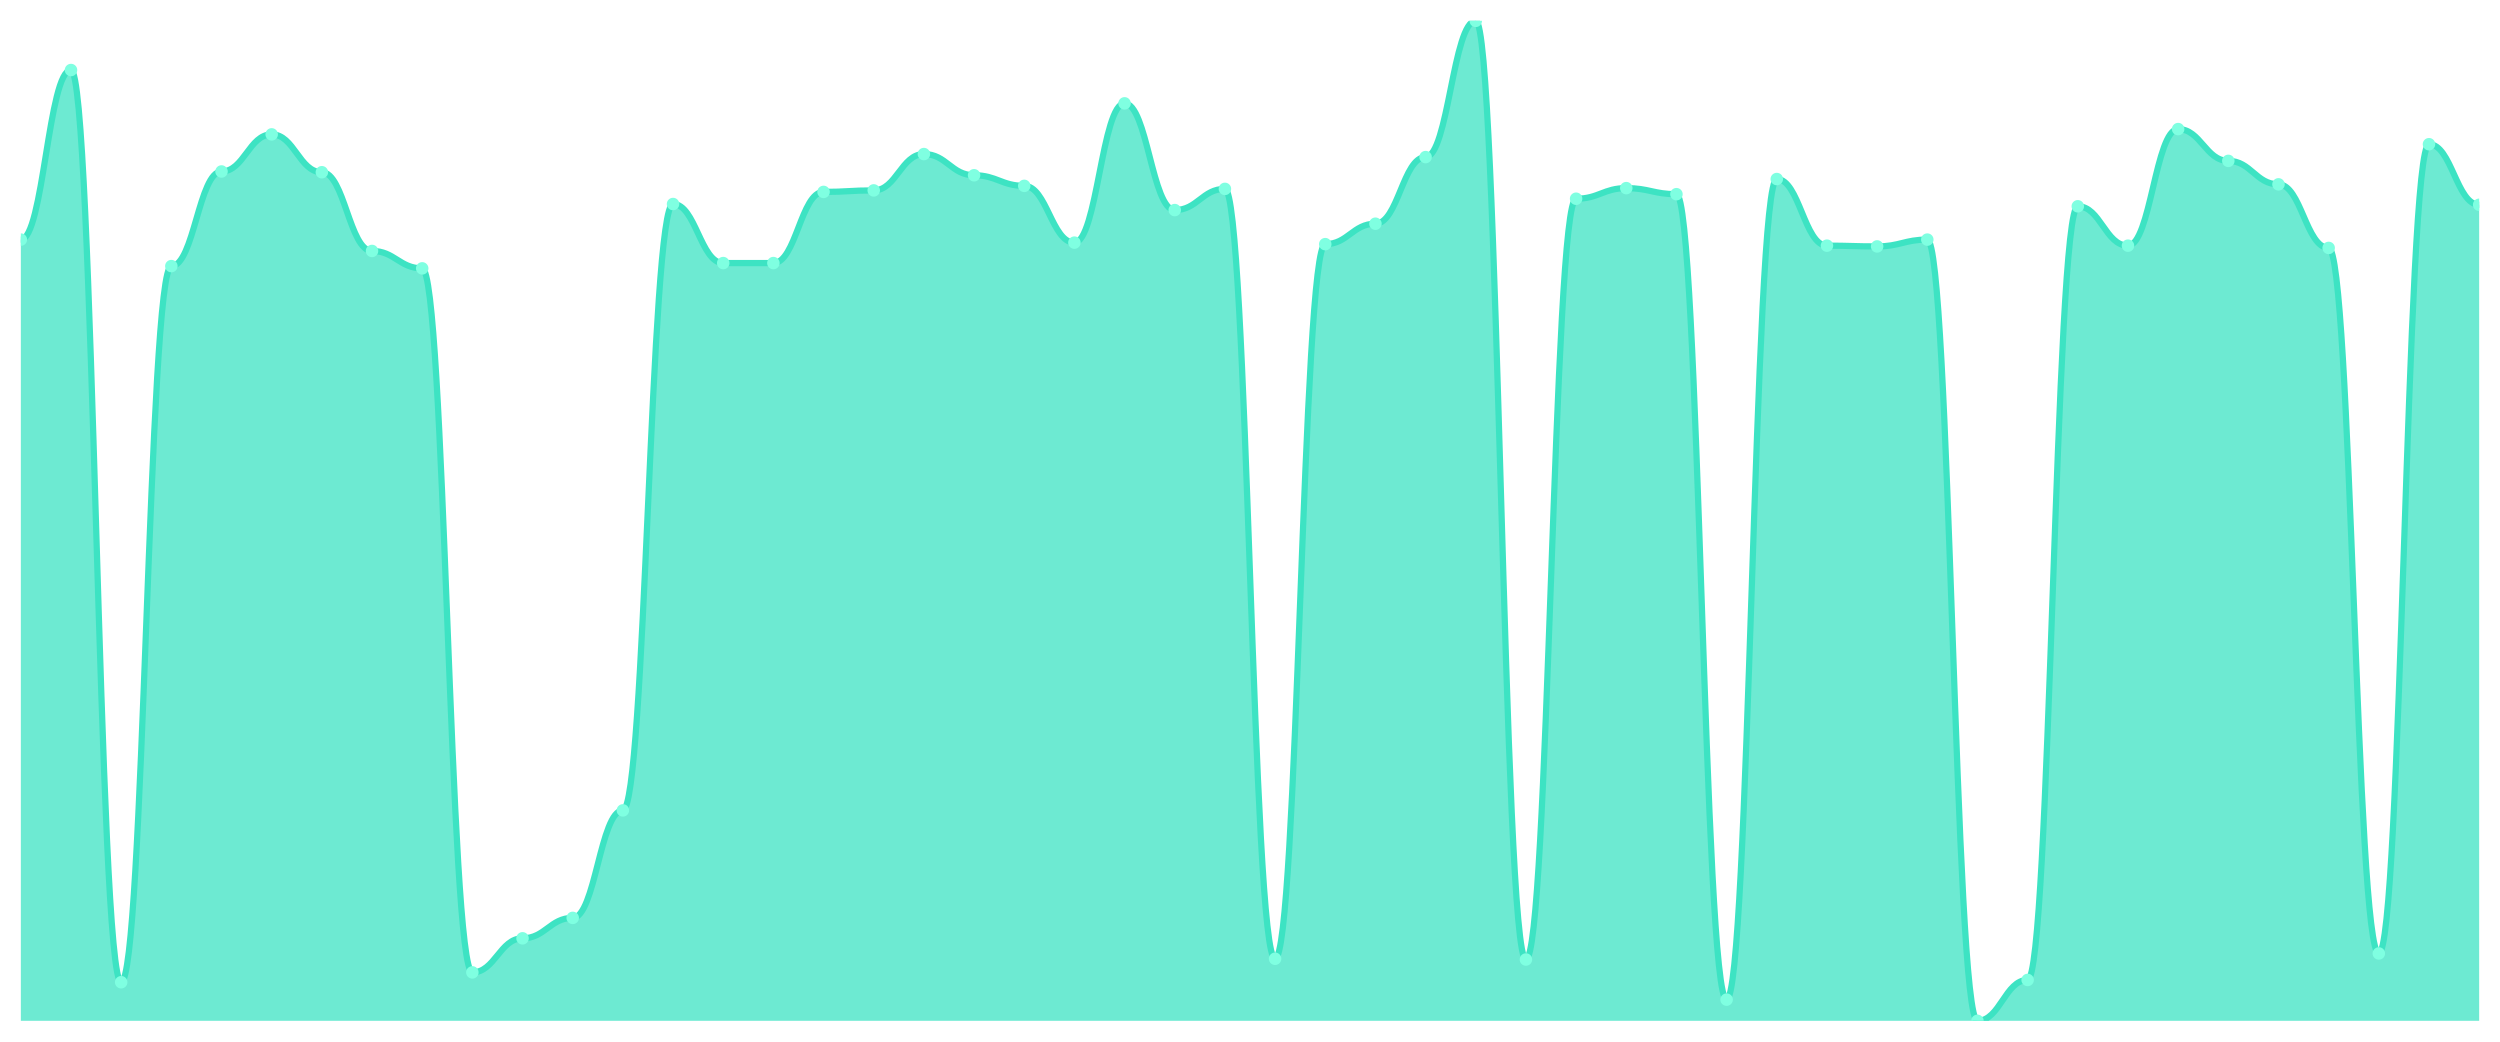
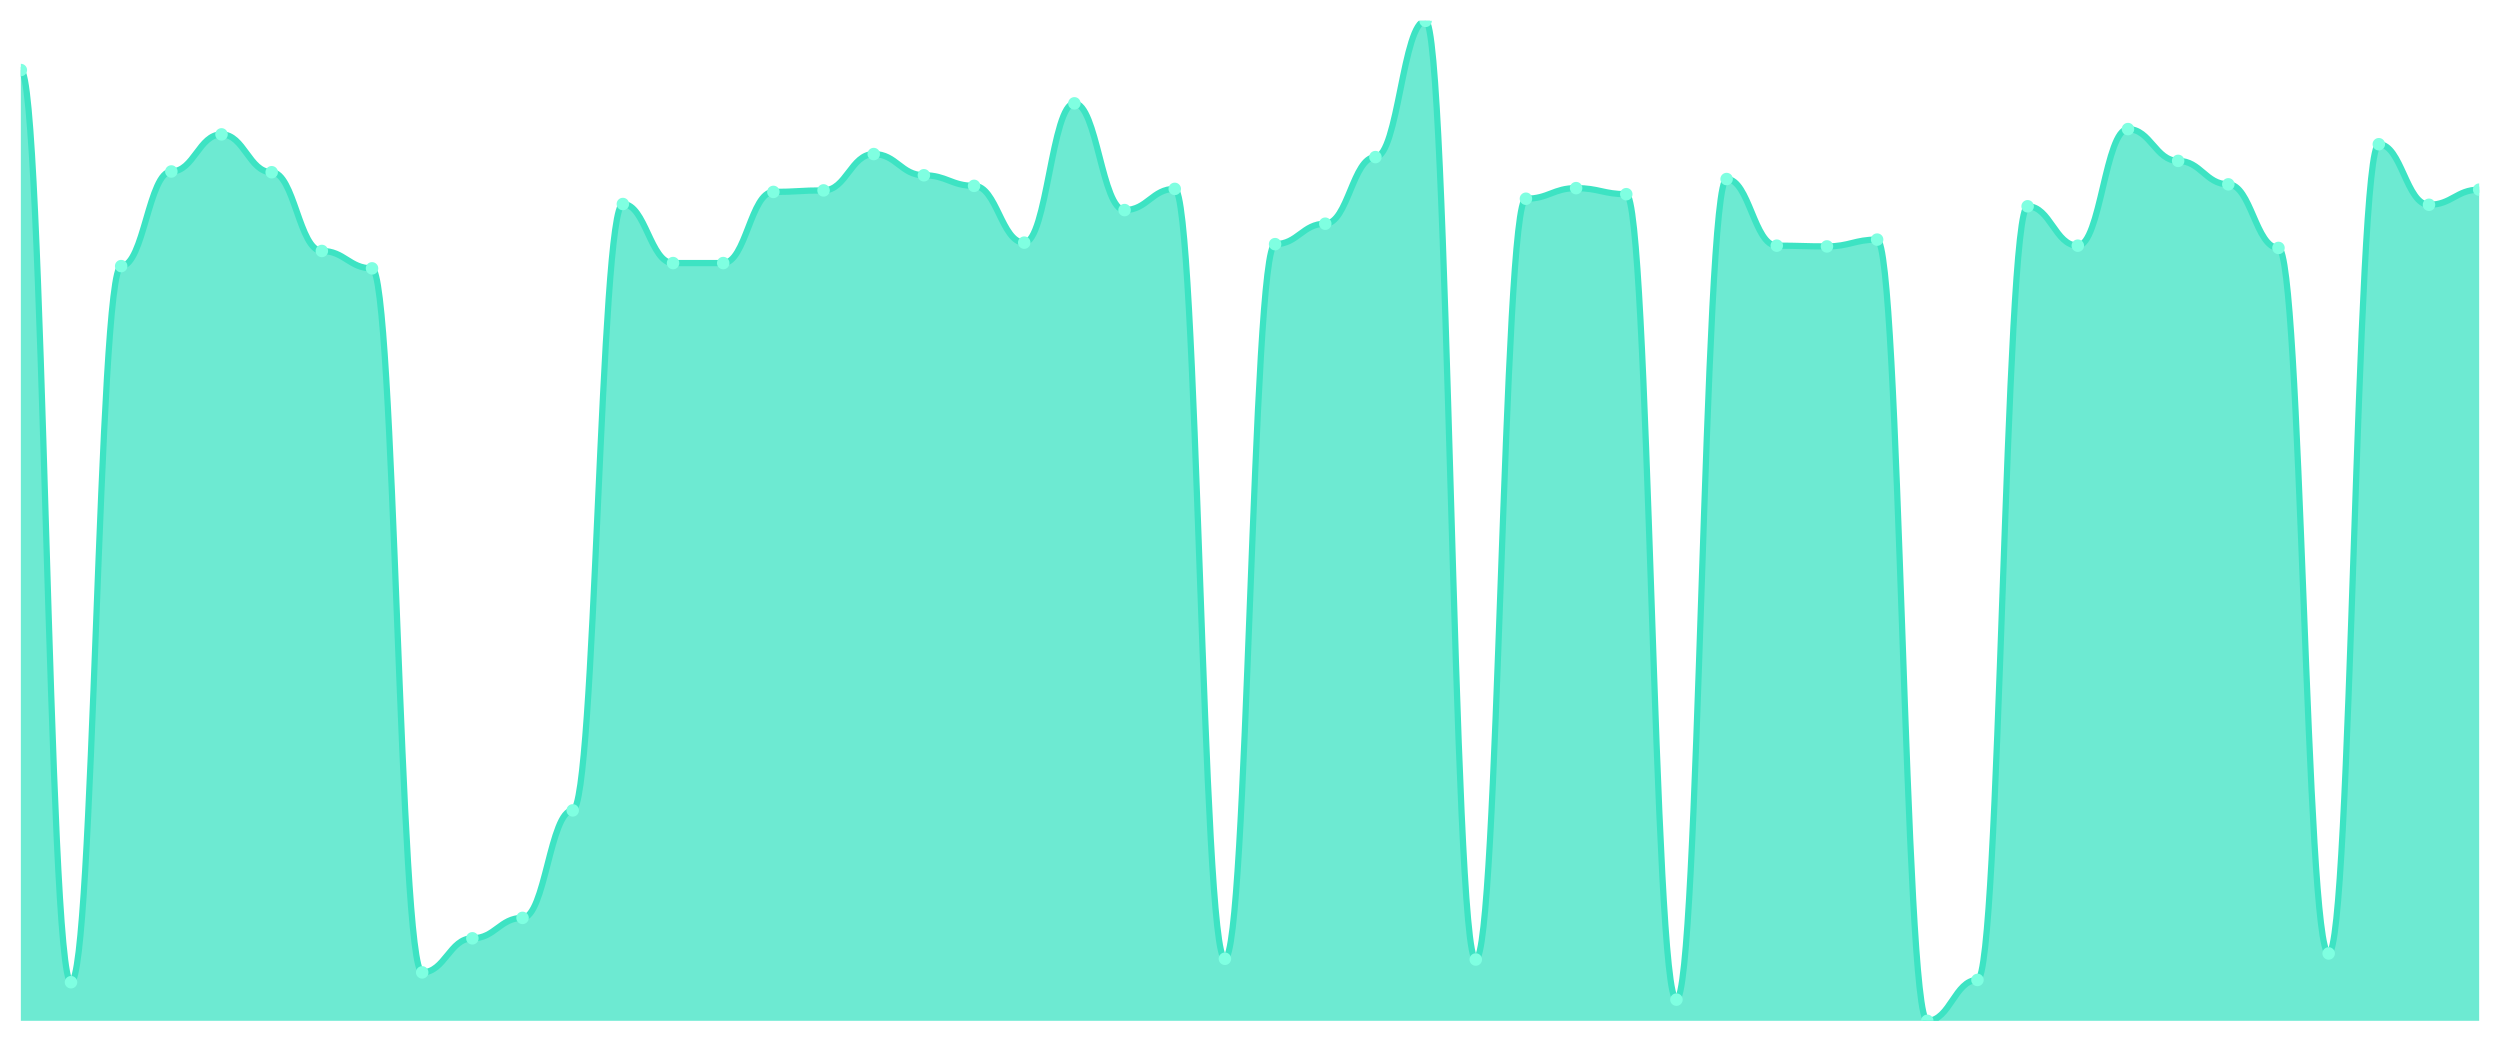
<svg xmlns="http://www.w3.org/2000/svg" viewBox="0 0 1200 500" width="1200" height="500">
  <defs>
    <clipPath id="c">
      <rect x="10" y="10" width="1180" height="480" />
    </clipPath>
  </defs>
  <rect width="1200" height="500" fill="none" />
  <g clip-path="url(#c)">
-     <path d="M 10,490 L 10,115.011 C 20.837,115.011 23.245,33.618 34.082,33.618 C 44.918,33.618 47.327,471.469 58.163,471.469 C 69,471.469 71.408,127.729 82.245,127.729 C 93.082,127.729 95.49,82.309 106.327,82.309 C 117.163,82.309 119.571,64.504 130.408,64.504 C 141.245,64.504 143.653,82.672 154.49,82.672 C 165.327,82.672 167.735,120.462 178.571,120.462 C 189.408,120.462 191.816,128.819 202.653,128.819 C 213.49,128.819 215.898,466.745 226.735,466.745 C 237.571,466.745 239.98,450.394 250.816,450.394 C 261.653,450.394 264.061,440.583 274.898,440.583 C 285.735,440.583 288.143,388.986 298.98,388.986 C 309.816,388.986 312.224,97.933 323.061,97.933 C 333.898,97.933 336.306,126.276 347.143,126.276 C 357.98,126.276 360.388,126.276 371.224,126.276 C 382.061,126.276 384.469,92.12 395.306,92.12 C 406.143,92.12 408.551,91.393 419.388,91.393 C 430.224,91.393 432.633,73.952 443.469,73.952 C 454.306,73.952 456.714,84.126 467.551,84.126 C 478.388,84.126 480.796,89.213 491.633,89.213 C 502.469,89.213 504.878,116.465 515.714,116.465 C 526.551,116.465 528.959,49.606 539.796,49.606 C 550.633,49.606 553.041,100.84 563.878,100.84 C 574.714,100.84 577.122,90.666 587.959,90.666 C 598.796,90.666 601.204,460.204 612.041,460.204 C 622.878,460.204 625.286,117.192 636.122,117.192 C 646.959,117.192 649.367,107.381 660.204,107.381 C 671.041,107.381 673.449,75.405 684.286,75.405 C 695.122,75.405 697.531,10 708.367,10 C 719.204,10 721.612,460.568 732.449,460.568 C 743.286,460.568 745.694,95.39 756.531,95.39 C 767.367,95.39 769.776,90.303 780.612,90.303 C 791.449,90.303 793.857,93.21 804.694,93.21 C 815.531,93.21 817.939,479.826 828.776,479.826 C 839.612,479.826 842.02,85.942 852.857,85.942 C 863.694,85.942 866.102,117.918 876.939,117.918 C 887.776,117.918 890.184,118.282 901.02,118.282 C 911.857,118.282 914.265,115.011 925.102,115.011 C 935.939,115.011 938.347,490 949.184,490 C 960.02,490 962.429,470.379 973.265,470.379 C 984.102,470.379 986.51,99.023 997.347,99.023 C 1008.184,99.023 1010.592,117.918 1021.429,117.918 C 1032.265,117.918 1034.673,61.961 1045.51,61.961 C 1056.347,61.961 1058.755,77.222 1069.592,77.222 C 1080.429,77.222 1082.837,88.486 1093.673,88.486 C 1104.51,88.486 1106.918,119.008 1117.755,119.008 C 1128.592,119.008 1131,457.661 1141.837,457.661 C 1152.673,457.661 1155.082,69.228 1165.918,69.228 C 1176.755,69.228 1179.163,98.297 1190,98.297 L 1190,490 Z" fill="rgba(61,227,195,0.75)" />
-     <path d="M 10,115.011 C 20.837,115.011 23.245,33.618 34.082,33.618 C 44.918,33.618 47.327,471.469 58.163,471.469 C 69,471.469 71.408,127.729 82.245,127.729 C 93.082,127.729 95.49,82.309 106.327,82.309 C 117.163,82.309 119.571,64.504 130.408,64.504 C 141.245,64.504 143.653,82.672 154.49,82.672 C 165.327,82.672 167.735,120.462 178.571,120.462 C 189.408,120.462 191.816,128.819 202.653,128.819 C 213.49,128.819 215.898,466.745 226.735,466.745 C 237.571,466.745 239.98,450.394 250.816,450.394 C 261.653,450.394 264.061,440.583 274.898,440.583 C 285.735,440.583 288.143,388.986 298.98,388.986 C 309.816,388.986 312.224,97.933 323.061,97.933 C 333.898,97.933 336.306,126.276 347.143,126.276 C 357.98,126.276 360.388,126.276 371.224,126.276 C 382.061,126.276 384.469,92.12 395.306,92.12 C 406.143,92.12 408.551,91.393 419.388,91.393 C 430.224,91.393 432.633,73.952 443.469,73.952 C 454.306,73.952 456.714,84.126 467.551,84.126 C 478.388,84.126 480.796,89.213 491.633,89.213 C 502.469,89.213 504.878,116.465 515.714,116.465 C 526.551,116.465 528.959,49.606 539.796,49.606 C 550.633,49.606 553.041,100.84 563.878,100.84 C 574.714,100.84 577.122,90.666 587.959,90.666 C 598.796,90.666 601.204,460.204 612.041,460.204 C 622.878,460.204 625.286,117.192 636.122,117.192 C 646.959,117.192 649.367,107.381 660.204,107.381 C 671.041,107.381 673.449,75.405 684.286,75.405 C 695.122,75.405 697.531,10 708.367,10 C 719.204,10 721.612,460.568 732.449,460.568 C 743.286,460.568 745.694,95.39 756.531,95.39 C 767.367,95.39 769.776,90.303 780.612,90.303 C 791.449,90.303 793.857,93.21 804.694,93.21 C 815.531,93.21 817.939,479.826 828.776,479.826 C 839.612,479.826 842.02,85.942 852.857,85.942 C 863.694,85.942 866.102,117.918 876.939,117.918 C 887.776,117.918 890.184,118.282 901.02,118.282 C 911.857,118.282 914.265,115.011 925.102,115.011 C 935.939,115.011 938.347,490 949.184,490 C 960.02,490 962.429,470.379 973.265,470.379 C 984.102,470.379 986.51,99.023 997.347,99.023 C 1008.184,99.023 1010.592,117.918 1021.429,117.918 C 1032.265,117.918 1034.673,61.961 1045.51,61.961 C 1056.347,61.961 1058.755,77.222 1069.592,77.222 C 1080.429,77.222 1082.837,88.486 1093.673,88.486 C 1104.51,88.486 1106.918,119.008 1117.755,119.008 C 1128.592,119.008 1131,457.661 1141.837,457.661 C 1152.673,457.661 1155.082,69.228 1165.918,69.228 C 1176.755,69.228 1179.163,98.297 1190,98.297" fill="none" stroke="#3de3c3" stroke-width="3" stroke-linecap="round" stroke-linejoin="round" />
-     <circle cx="10" cy="115.011" r="3" fill="#7fffe1" />
-     <circle cx="34.082" cy="33.618" r="3" fill="#7fffe1" />
-     <circle cx="58.163" cy="471.469" r="3" fill="#7fffe1" />
-     <circle cx="82.245" cy="127.729" r="3" fill="#7fffe1" />
-     <circle cx="106.327" cy="82.309" r="3" fill="#7fffe1" />
-     <circle cx="130.408" cy="64.504" r="3" fill="#7fffe1" />
-     <circle cx="154.49" cy="82.672" r="3" fill="#7fffe1" />
-     <circle cx="178.571" cy="120.462" r="3" fill="#7fffe1" />
-     <circle cx="202.653" cy="128.819" r="3" fill="#7fffe1" />
-     <circle cx="226.735" cy="466.745" r="3" fill="#7fffe1" />
-     <circle cx="250.816" cy="450.394" r="3" fill="#7fffe1" />
-     <circle cx="274.898" cy="440.583" r="3" fill="#7fffe1" />
-     <circle cx="298.98" cy="388.986" r="3" fill="#7fffe1" />
-     <circle cx="323.061" cy="97.933" r="3" fill="#7fffe1" />
+     <path d="M 10,490 L 10,33.618 C 20.837,33.618 23.245,471.469 34.082,471.469 C 44.918,471.469 47.327,127.729 58.163,127.729 C 69,127.729 71.408,82.309 82.245,82.309 C 93.082,82.309 95.49,64.504 106.327,64.504 C 117.163,64.504 119.571,82.672 130.408,82.672 C 141.245,82.672 143.653,120.462 154.49,120.462 C 165.327,120.462 167.735,128.819 178.571,128.819 C 189.408,128.819 191.816,466.745 202.653,466.745 C 213.49,466.745 215.898,450.394 226.735,450.394 C 237.571,450.394 239.98,440.583 250.816,440.583 C 261.653,440.583 264.061,388.986 274.898,388.986 C 285.735,388.986 288.143,97.933 298.98,97.933 C 309.816,97.933 312.224,126.276 323.061,126.276 C 333.898,126.276 336.306,126.276 347.143,126.276 C 357.98,126.276 360.388,92.12 371.224,92.12 C 382.061,92.12 384.469,91.393 395.306,91.393 C 406.143,91.393 408.551,73.952 419.388,73.952 C 430.224,73.952 432.633,84.126 443.469,84.126 C 454.306,84.126 456.714,89.213 467.551,89.213 C 478.388,89.213 480.796,116.465 491.633,116.465 C 502.469,116.465 504.878,49.606 515.714,49.606 C 526.551,49.606 528.959,100.84 539.796,100.84 C 550.633,100.84 553.041,90.666 563.878,90.666 C 574.714,90.666 577.122,460.204 587.959,460.204 C 598.796,460.204 601.204,117.192 612.041,117.192 C 622.878,117.192 625.286,107.381 636.122,107.381 C 646.959,107.381 649.367,75.405 660.204,75.405 C 671.041,75.405 673.449,10 684.286,10 C 695.122,10 697.531,460.568 708.367,460.568 C 719.204,460.568 721.612,95.39 732.449,95.39 C 743.286,95.39 745.694,90.303 756.531,90.303 C 767.367,90.303 769.776,93.21 780.612,93.21 C 791.449,93.21 793.857,479.826 804.694,479.826 C 815.531,479.826 817.939,85.942 828.776,85.942 C 839.612,85.942 842.02,117.918 852.857,117.918 C 863.694,117.918 866.102,118.282 876.939,118.282 C 887.776,118.282 890.184,115.011 901.02,115.011 C 911.857,115.011 914.265,490 925.102,490 C 935.939,490 938.347,470.379 949.184,470.379 C 960.02,470.379 962.429,99.023 973.265,99.023 C 984.102,99.023 986.51,117.918 997.347,117.918 C 1008.184,117.918 1010.592,61.961 1021.429,61.961 C 1032.265,61.961 1034.673,77.222 1045.51,77.222 C 1056.347,77.222 1058.755,88.486 1069.592,88.486 C 1080.429,88.486 1082.837,119.008 1093.673,119.008 C 1104.51,119.008 1106.918,457.661 1117.755,457.661 C 1128.592,457.661 1131,69.228 1141.837,69.228 C 1152.673,69.228 1155.082,98.297 1165.918,98.297 C 1176.755,98.297 1179.163,91.03 1190,91.03 L 1190,490 Z" fill="rgba(61,227,195,0.75)" />
+     <path d="M 10,33.618 C 20.837,33.618 23.245,471.469 34.082,471.469 C 44.918,471.469 47.327,127.729 58.163,127.729 C 69,127.729 71.408,82.309 82.245,82.309 C 93.082,82.309 95.49,64.504 106.327,64.504 C 117.163,64.504 119.571,82.672 130.408,82.672 C 141.245,82.672 143.653,120.462 154.49,120.462 C 165.327,120.462 167.735,128.819 178.571,128.819 C 189.408,128.819 191.816,466.745 202.653,466.745 C 213.49,466.745 215.898,450.394 226.735,450.394 C 237.571,450.394 239.98,440.583 250.816,440.583 C 261.653,440.583 264.061,388.986 274.898,388.986 C 285.735,388.986 288.143,97.933 298.98,97.933 C 309.816,97.933 312.224,126.276 323.061,126.276 C 333.898,126.276 336.306,126.276 347.143,126.276 C 357.98,126.276 360.388,92.12 371.224,92.12 C 382.061,92.12 384.469,91.393 395.306,91.393 C 406.143,91.393 408.551,73.952 419.388,73.952 C 430.224,73.952 432.633,84.126 443.469,84.126 C 454.306,84.126 456.714,89.213 467.551,89.213 C 478.388,89.213 480.796,116.465 491.633,116.465 C 502.469,116.465 504.878,49.606 515.714,49.606 C 526.551,49.606 528.959,100.84 539.796,100.84 C 550.633,100.84 553.041,90.666 563.878,90.666 C 574.714,90.666 577.122,460.204 587.959,460.204 C 598.796,460.204 601.204,117.192 612.041,117.192 C 622.878,117.192 625.286,107.381 636.122,107.381 C 646.959,107.381 649.367,75.405 660.204,75.405 C 671.041,75.405 673.449,10 684.286,10 C 695.122,10 697.531,460.568 708.367,460.568 C 719.204,460.568 721.612,95.39 732.449,95.39 C 743.286,95.39 745.694,90.303 756.531,90.303 C 767.367,90.303 769.776,93.21 780.612,93.21 C 791.449,93.21 793.857,479.826 804.694,479.826 C 815.531,479.826 817.939,85.942 828.776,85.942 C 839.612,85.942 842.02,117.918 852.857,117.918 C 863.694,117.918 866.102,118.282 876.939,118.282 C 887.776,118.282 890.184,115.011 901.02,115.011 C 911.857,115.011 914.265,490 925.102,490 C 935.939,490 938.347,470.379 949.184,470.379 C 960.02,470.379 962.429,99.023 973.265,99.023 C 984.102,99.023 986.51,117.918 997.347,117.918 C 1008.184,117.918 1010.592,61.961 1021.429,61.961 C 1032.265,61.961 1034.673,77.222 1045.51,77.222 C 1056.347,77.222 1058.755,88.486 1069.592,88.486 C 1080.429,88.486 1082.837,119.008 1093.673,119.008 C 1104.51,119.008 1106.918,457.661 1117.755,457.661 C 1128.592,457.661 1131,69.228 1141.837,69.228 C 1152.673,69.228 1155.082,98.297 1165.918,98.297 C 1176.755,98.297 1179.163,91.03 1190,91.03" fill="none" stroke="#3de3c3" stroke-width="3" stroke-linecap="round" stroke-linejoin="round" />
+     <circle cx="10" cy="33.618" r="3" fill="#7fffe1" />
+     <circle cx="34.082" cy="471.469" r="3" fill="#7fffe1" />
+     <circle cx="58.163" cy="127.729" r="3" fill="#7fffe1" />
+     <circle cx="82.245" cy="82.309" r="3" fill="#7fffe1" />
+     <circle cx="106.327" cy="64.504" r="3" fill="#7fffe1" />
+     <circle cx="130.408" cy="82.672" r="3" fill="#7fffe1" />
+     <circle cx="154.49" cy="120.462" r="3" fill="#7fffe1" />
+     <circle cx="178.571" cy="128.819" r="3" fill="#7fffe1" />
+     <circle cx="202.653" cy="466.745" r="3" fill="#7fffe1" />
+     <circle cx="226.735" cy="450.394" r="3" fill="#7fffe1" />
+     <circle cx="250.816" cy="440.583" r="3" fill="#7fffe1" />
+     <circle cx="274.898" cy="388.986" r="3" fill="#7fffe1" />
+     <circle cx="298.98" cy="97.933" r="3" fill="#7fffe1" />
+     <circle cx="323.061" cy="126.276" r="3" fill="#7fffe1" />
    <circle cx="347.143" cy="126.276" r="3" fill="#7fffe1" />
-     <circle cx="371.224" cy="126.276" r="3" fill="#7fffe1" />
-     <circle cx="395.306" cy="92.12" r="3" fill="#7fffe1" />
-     <circle cx="419.388" cy="91.393" r="3" fill="#7fffe1" />
-     <circle cx="443.469" cy="73.952" r="3" fill="#7fffe1" />
-     <circle cx="467.551" cy="84.126" r="3" fill="#7fffe1" />
-     <circle cx="491.633" cy="89.213" r="3" fill="#7fffe1" />
-     <circle cx="515.714" cy="116.465" r="3" fill="#7fffe1" />
-     <circle cx="539.796" cy="49.606" r="3" fill="#7fffe1" />
-     <circle cx="563.878" cy="100.84" r="3" fill="#7fffe1" />
-     <circle cx="587.959" cy="90.666" r="3" fill="#7fffe1" />
-     <circle cx="612.041" cy="460.204" r="3" fill="#7fffe1" />
-     <circle cx="636.122" cy="117.192" r="3" fill="#7fffe1" />
-     <circle cx="660.204" cy="107.381" r="3" fill="#7fffe1" />
-     <circle cx="684.286" cy="75.405" r="3" fill="#7fffe1" />
-     <circle cx="708.367" cy="10" r="3" fill="#7fffe1" />
-     <circle cx="732.449" cy="460.568" r="3" fill="#7fffe1" />
-     <circle cx="756.531" cy="95.39" r="3" fill="#7fffe1" />
-     <circle cx="780.612" cy="90.303" r="3" fill="#7fffe1" />
-     <circle cx="804.694" cy="93.21" r="3" fill="#7fffe1" />
-     <circle cx="828.776" cy="479.826" r="3" fill="#7fffe1" />
-     <circle cx="852.857" cy="85.942" r="3" fill="#7fffe1" />
-     <circle cx="876.939" cy="117.918" r="3" fill="#7fffe1" />
-     <circle cx="901.02" cy="118.282" r="3" fill="#7fffe1" />
-     <circle cx="925.102" cy="115.011" r="3" fill="#7fffe1" />
-     <circle cx="949.184" cy="490" r="3" fill="#7fffe1" />
-     <circle cx="973.265" cy="470.379" r="3" fill="#7fffe1" />
-     <circle cx="997.347" cy="99.023" r="3" fill="#7fffe1" />
-     <circle cx="1021.429" cy="117.918" r="3" fill="#7fffe1" />
-     <circle cx="1045.51" cy="61.961" r="3" fill="#7fffe1" />
-     <circle cx="1069.592" cy="77.222" r="3" fill="#7fffe1" />
-     <circle cx="1093.673" cy="88.486" r="3" fill="#7fffe1" />
-     <circle cx="1117.755" cy="119.008" r="3" fill="#7fffe1" />
-     <circle cx="1141.837" cy="457.661" r="3" fill="#7fffe1" />
-     <circle cx="1165.918" cy="69.228" r="3" fill="#7fffe1" />
-     <circle cx="1190" cy="98.297" r="3" fill="#7fffe1" />
+     <circle cx="371.224" cy="92.12" r="3" fill="#7fffe1" />
+     <circle cx="395.306" cy="91.393" r="3" fill="#7fffe1" />
+     <circle cx="419.388" cy="73.952" r="3" fill="#7fffe1" />
+     <circle cx="443.469" cy="84.126" r="3" fill="#7fffe1" />
+     <circle cx="467.551" cy="89.213" r="3" fill="#7fffe1" />
+     <circle cx="491.633" cy="116.465" r="3" fill="#7fffe1" />
+     <circle cx="515.714" cy="49.606" r="3" fill="#7fffe1" />
+     <circle cx="539.796" cy="100.84" r="3" fill="#7fffe1" />
+     <circle cx="563.878" cy="90.666" r="3" fill="#7fffe1" />
+     <circle cx="587.959" cy="460.204" r="3" fill="#7fffe1" />
+     <circle cx="612.041" cy="117.192" r="3" fill="#7fffe1" />
+     <circle cx="636.122" cy="107.381" r="3" fill="#7fffe1" />
+     <circle cx="660.204" cy="75.405" r="3" fill="#7fffe1" />
+     <circle cx="684.286" cy="10" r="3" fill="#7fffe1" />
+     <circle cx="708.367" cy="460.568" r="3" fill="#7fffe1" />
+     <circle cx="732.449" cy="95.39" r="3" fill="#7fffe1" />
+     <circle cx="756.531" cy="90.303" r="3" fill="#7fffe1" />
+     <circle cx="780.612" cy="93.21" r="3" fill="#7fffe1" />
+     <circle cx="804.694" cy="479.826" r="3" fill="#7fffe1" />
+     <circle cx="828.776" cy="85.942" r="3" fill="#7fffe1" />
+     <circle cx="852.857" cy="117.918" r="3" fill="#7fffe1" />
+     <circle cx="876.939" cy="118.282" r="3" fill="#7fffe1" />
+     <circle cx="901.02" cy="115.011" r="3" fill="#7fffe1" />
+     <circle cx="925.102" cy="490" r="3" fill="#7fffe1" />
+     <circle cx="949.184" cy="470.379" r="3" fill="#7fffe1" />
+     <circle cx="973.265" cy="99.023" r="3" fill="#7fffe1" />
+     <circle cx="997.347" cy="117.918" r="3" fill="#7fffe1" />
+     <circle cx="1021.429" cy="61.961" r="3" fill="#7fffe1" />
+     <circle cx="1045.51" cy="77.222" r="3" fill="#7fffe1" />
+     <circle cx="1069.592" cy="88.486" r="3" fill="#7fffe1" />
+     <circle cx="1093.673" cy="119.008" r="3" fill="#7fffe1" />
+     <circle cx="1117.755" cy="457.661" r="3" fill="#7fffe1" />
+     <circle cx="1141.837" cy="69.228" r="3" fill="#7fffe1" />
+     <circle cx="1165.918" cy="98.297" r="3" fill="#7fffe1" />
+     <circle cx="1190" cy="91.03" r="3" fill="#7fffe1" />
  </g>
</svg>
